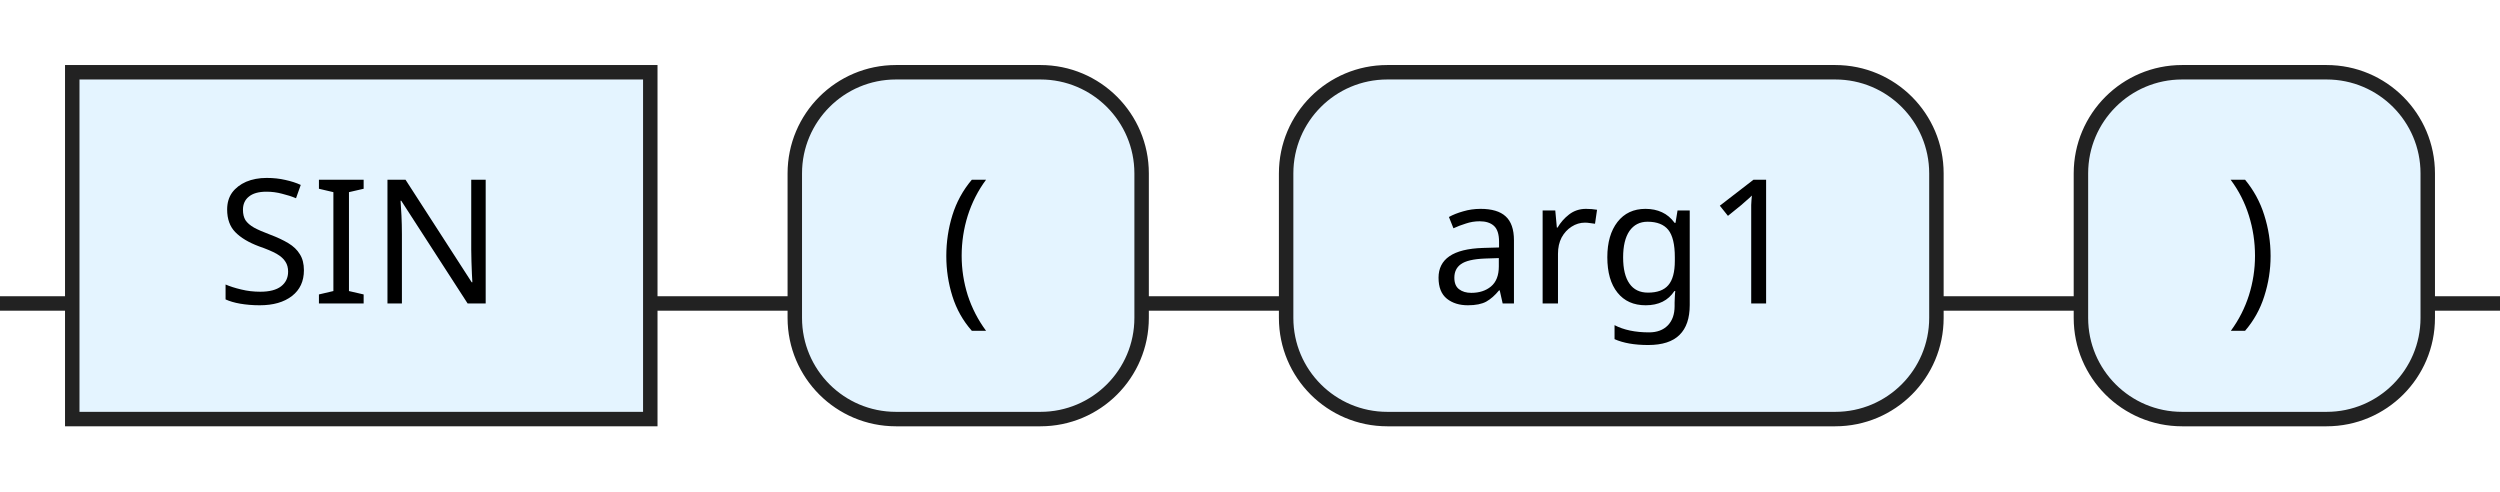
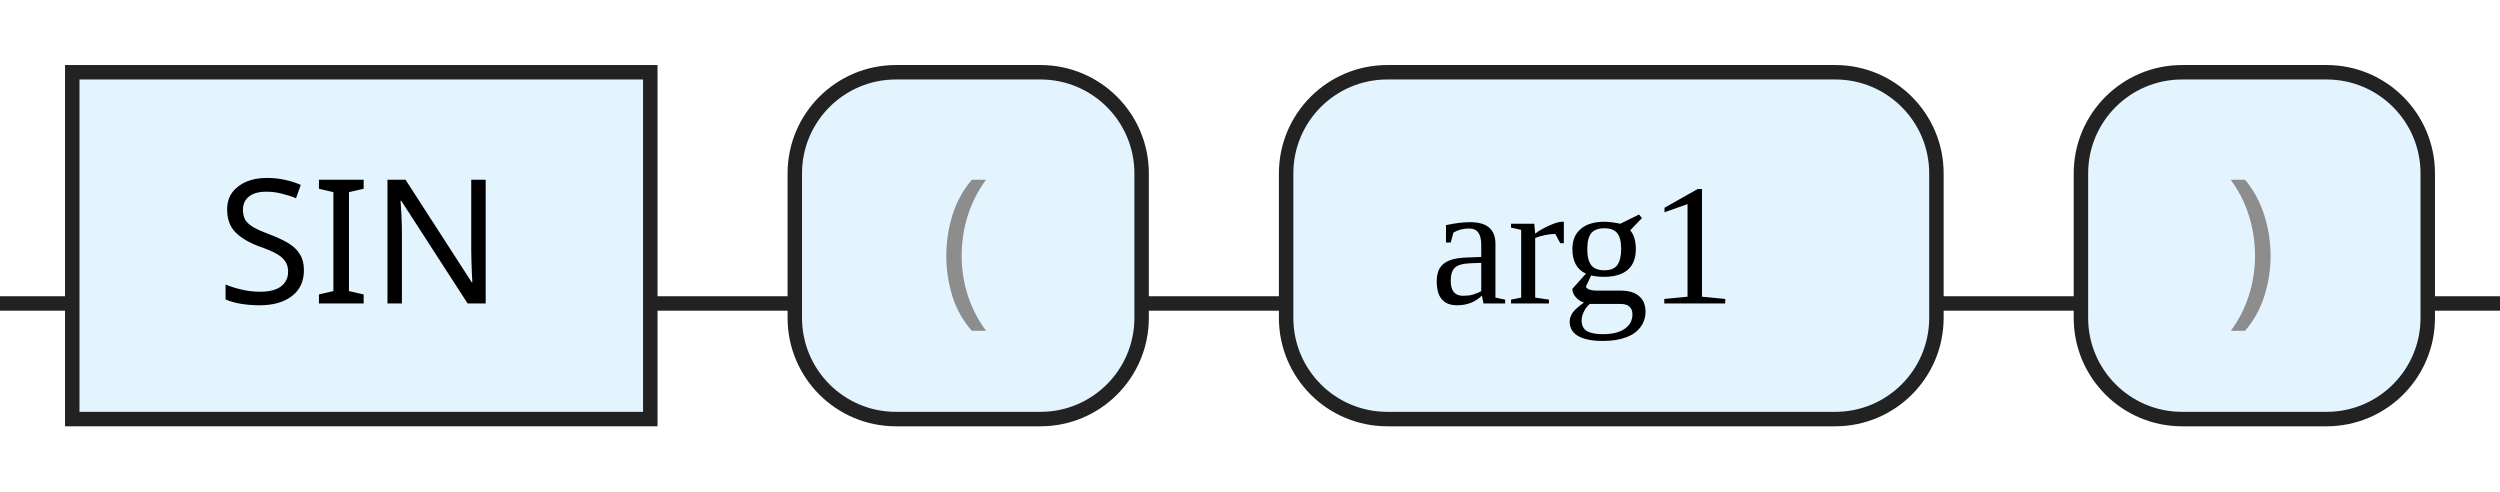
<svg xmlns="http://www.w3.org/2000/svg" version="1.1" width="173" height="34" viewbox="0 0 173 34">
  <defs>
-     <style type="text/css">.c{fill:none;stroke:#222222;}.k{fill:#000000;font-family:Dialog,Sans-serif;font-size:12px;}.s{fill:#e4f4ff;stroke:#222222;}</style>
+     <style type="text/css">.c{fill:none;stroke:#222222;}.k{fill:#000000;font-family:Dialog,Sans-serif;font-size:12px;}.s{fill:#e4f4ff;stroke:#222222;}.syn{fill:#8D8D8D;font-family:Dialog,Sans-serif;font-size:12px;}</style>
  </defs>
  <path class="c" d="M0 21h5m40 0h10m24 0h10m45 0h10m24 0h5" />
  <rect class="s" x="5" y="5" width="40" height="24" />
  <text class="k" x="15" y="21">SIN</text>
  <rect class="s" x="55" y="5" width="24" height="24" rx="7" />
-   <text class="k" x="65" y="21">(</text>
+   <text class="syn" x="65" y="21">(</text>
  <rect class="s" x="89" y="5" width="45" height="24" rx="7" />
-   <text class="k" x="99" y="21">arg1</text>
+   <text class="null" x="99" y="21">arg1</text>
  <rect class="s" x="144" y="5" width="24" height="24" rx="7" />
-   <text class="k" x="154" y="21">)</text>
+   <text class="syn" x="154" y="21">)</text>
</svg>
